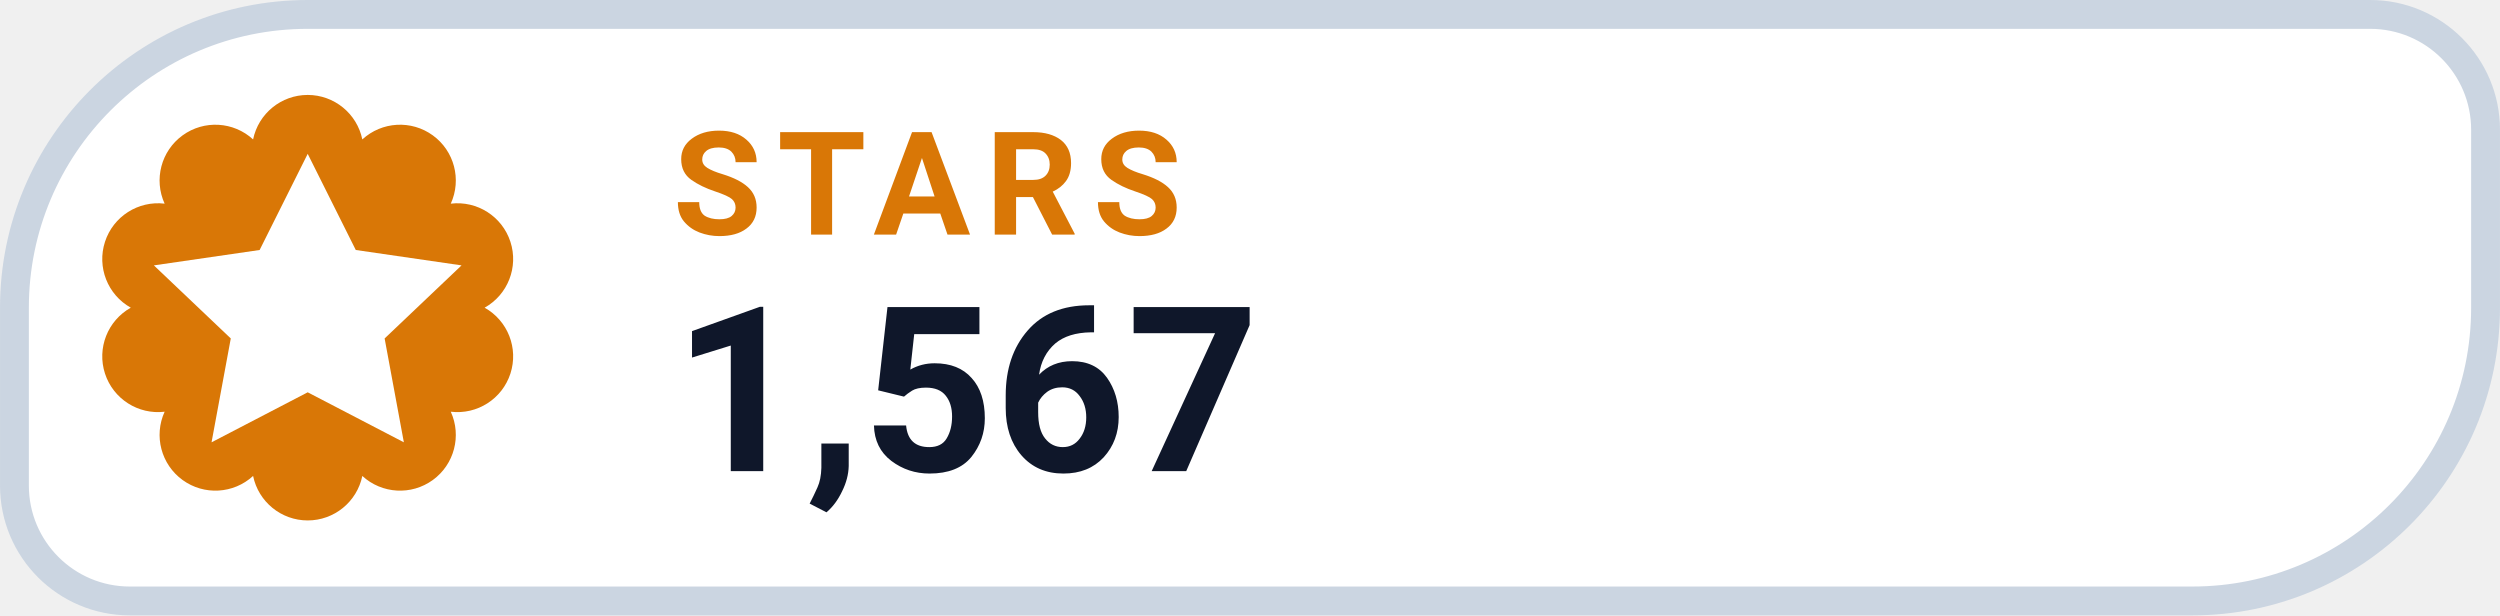
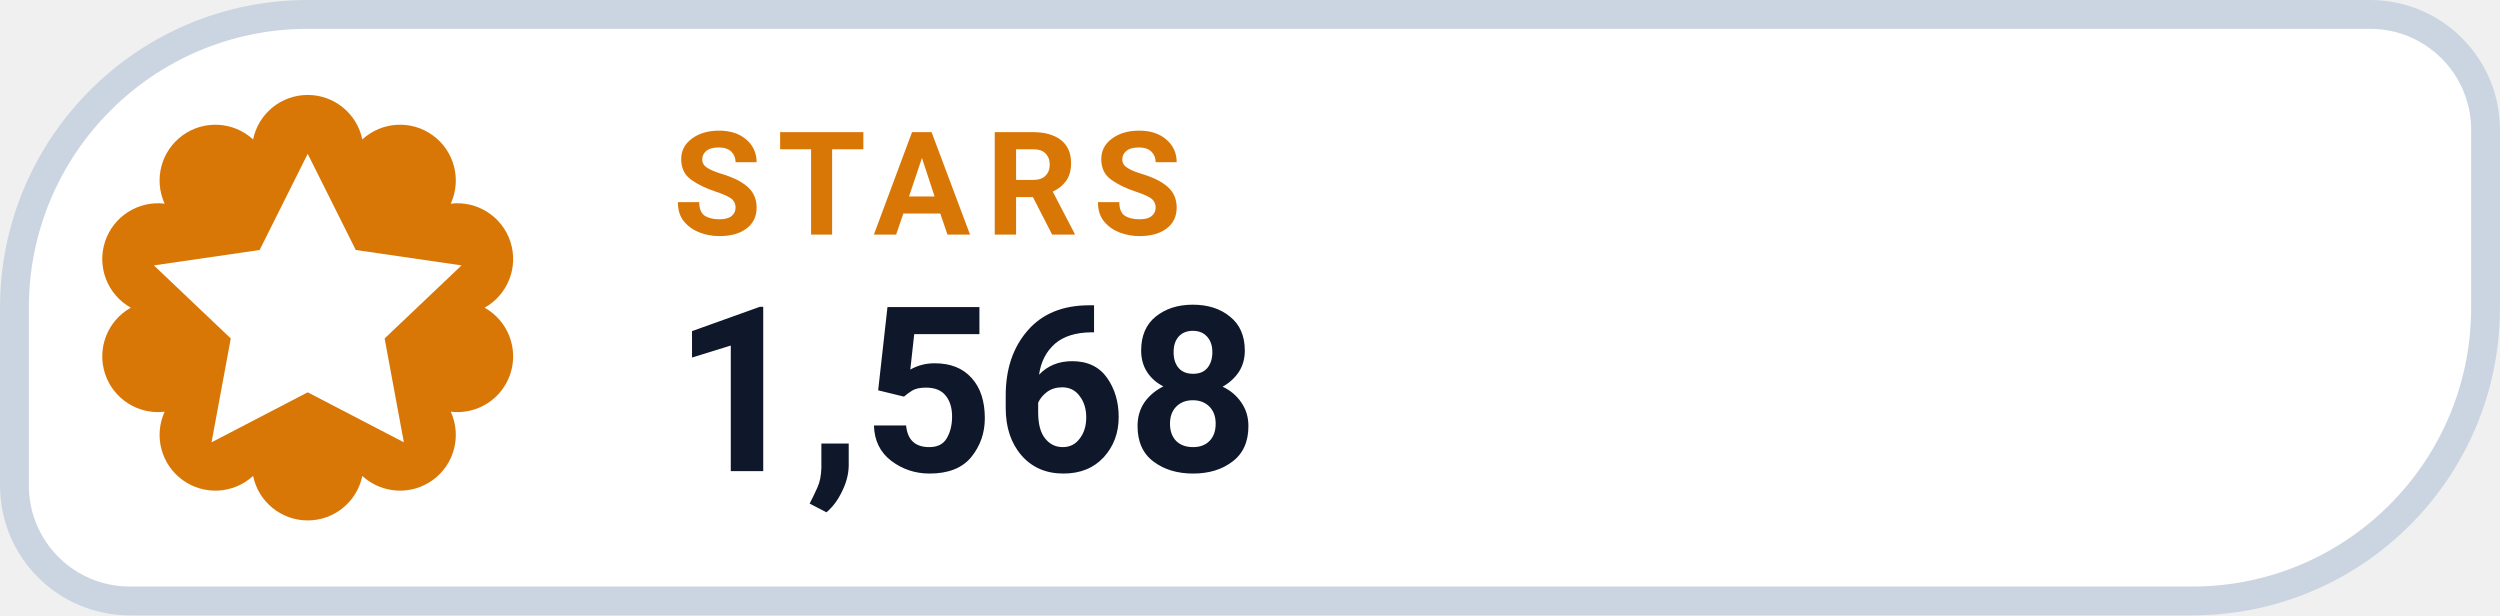
- <svg xmlns="http://www.w3.org/2000/svg" width="126" height="31.015" viewBox="0 0 130 32" role="img" aria-label="STARS 1,567">
+ <svg xmlns="http://www.w3.org/2000/svg" width="126" height="31.015" viewBox="0 0 130 32" role="img" aria-label="STARS 1,568">
  <path d="M 16.00 0.75 H 123.25 A 6.00 6.00 0 0 1 129.25 6.75 V 16.00 A 15.25 15.25 0 0 1 114.00 31.25 H 6.75 A 6.00 6.00 0 0 1 0.75 25.25 V 16.00 A 15.25 15.25 0 0 1 16.00 0.75 Z" fill="#FFFFFF" stroke="#CBD5E1" stroke-width="1.5" />
  <path d="M 13.16 7.25 A 2.90 2.90 0 0 1 18.84 7.25 A 2.90 2.90 0 0 1 23.44 10.59 A 2.90 2.90 0 0 1 25.20 16.00 A 2.90 2.90 0 0 1 23.44 21.41 A 2.90 2.90 0 0 1 18.84 24.75 A 2.90 2.90 0 0 1 13.16 24.75 A 2.90 2.90 0 0 1 8.56 21.41 A 2.90 2.90 0 0 1 6.80 16.00 A 2.90 2.90 0 0 1 8.56 10.59 A 2.90 2.90 0 0 1 13.16 7.25 Z" fill="#D97706" />
  <g transform="translate(16 16)" style="color:#FFFFFF;">
    <path d="M0 -8 l2.5 5 5.5 .8 -4 3.8 1 5.4 -5 -2.6 -5 2.6 1 -5.4 -4 -3.8 5.5 -.8 Z" fill="currentColor" />
  </g>
  <text x="35" y="12.2" fill="#D97706" font-family="-apple-system,BlinkMacSystemFont,'Segoe UI',Roboto,Helvetica,Arial,sans-serif" font-size="7.5" font-weight="700" letter-spacing=".8">STARS</text>
-   <text x="35" y="24.5" fill="#0F172A" font-family="-apple-system,BlinkMacSystemFont,'Segoe UI',Roboto,Helvetica,Arial,sans-serif" font-size="12" font-weight="750">1,567</text>
+   <text x="35" y="24.5" fill="#0F172A" font-family="-apple-system,BlinkMacSystemFont,'Segoe UI',Roboto,Helvetica,Arial,sans-serif" font-size="12" font-weight="750">1,568</text>
</svg>
